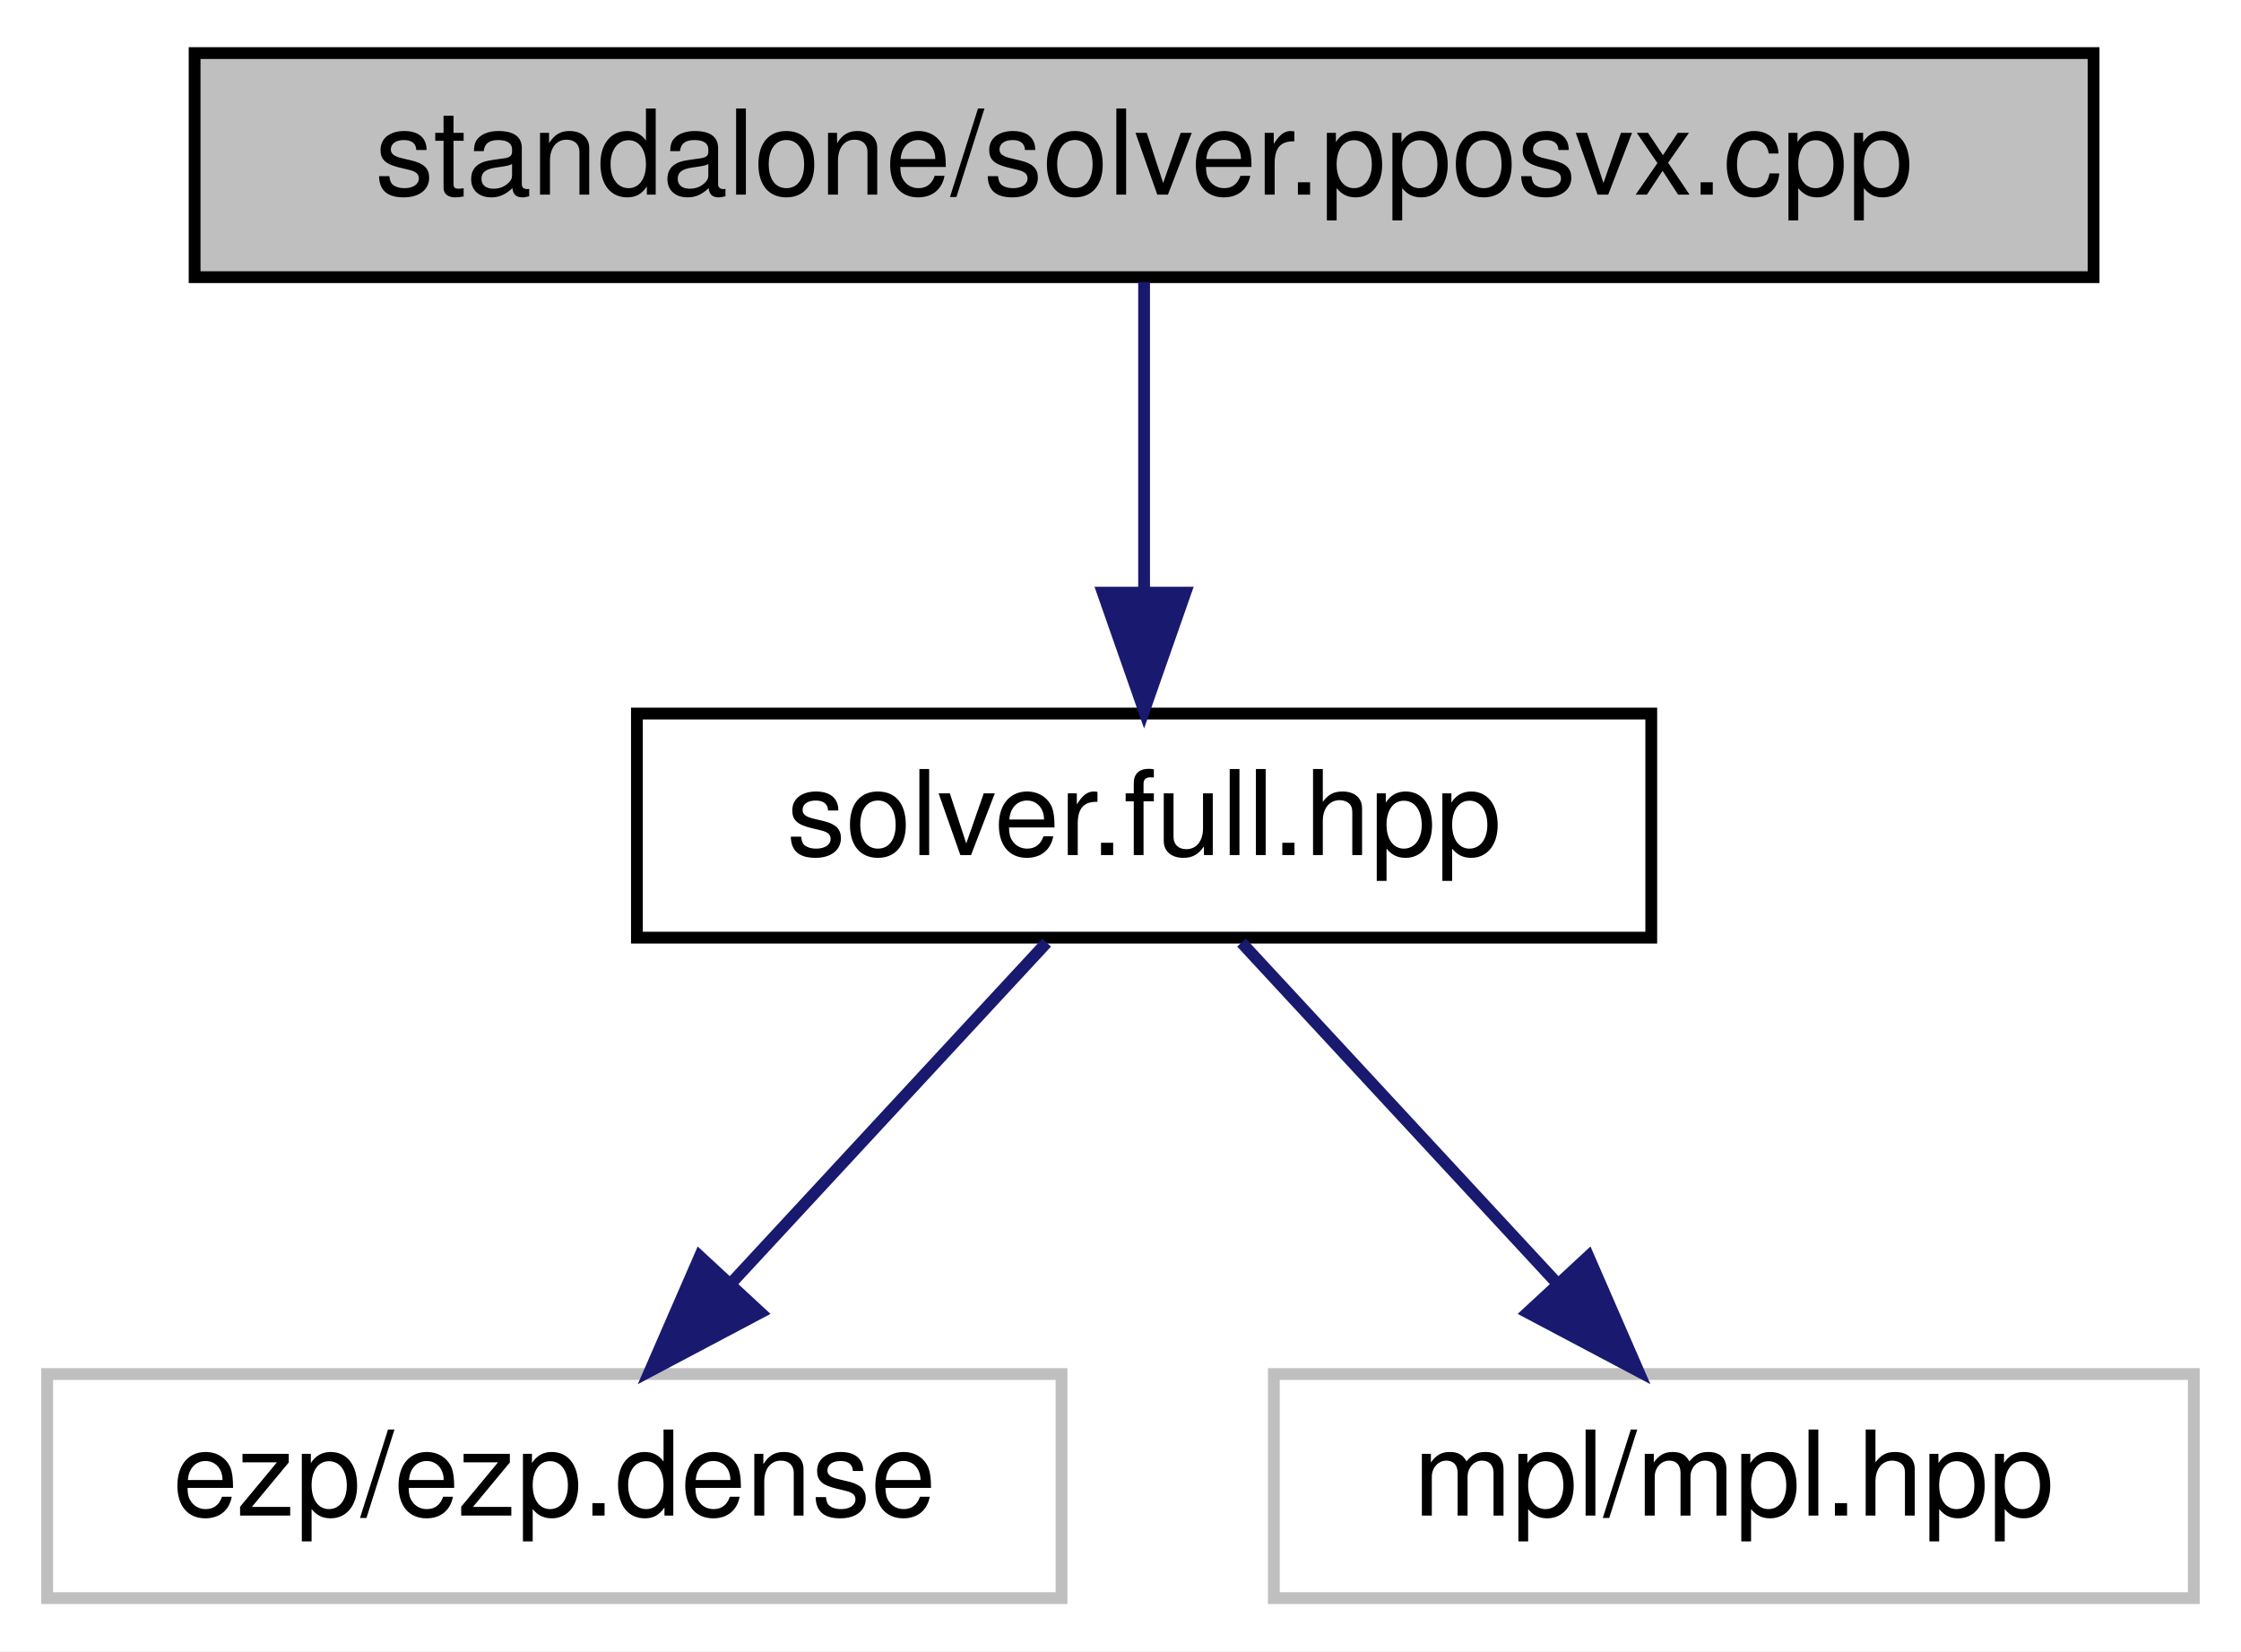
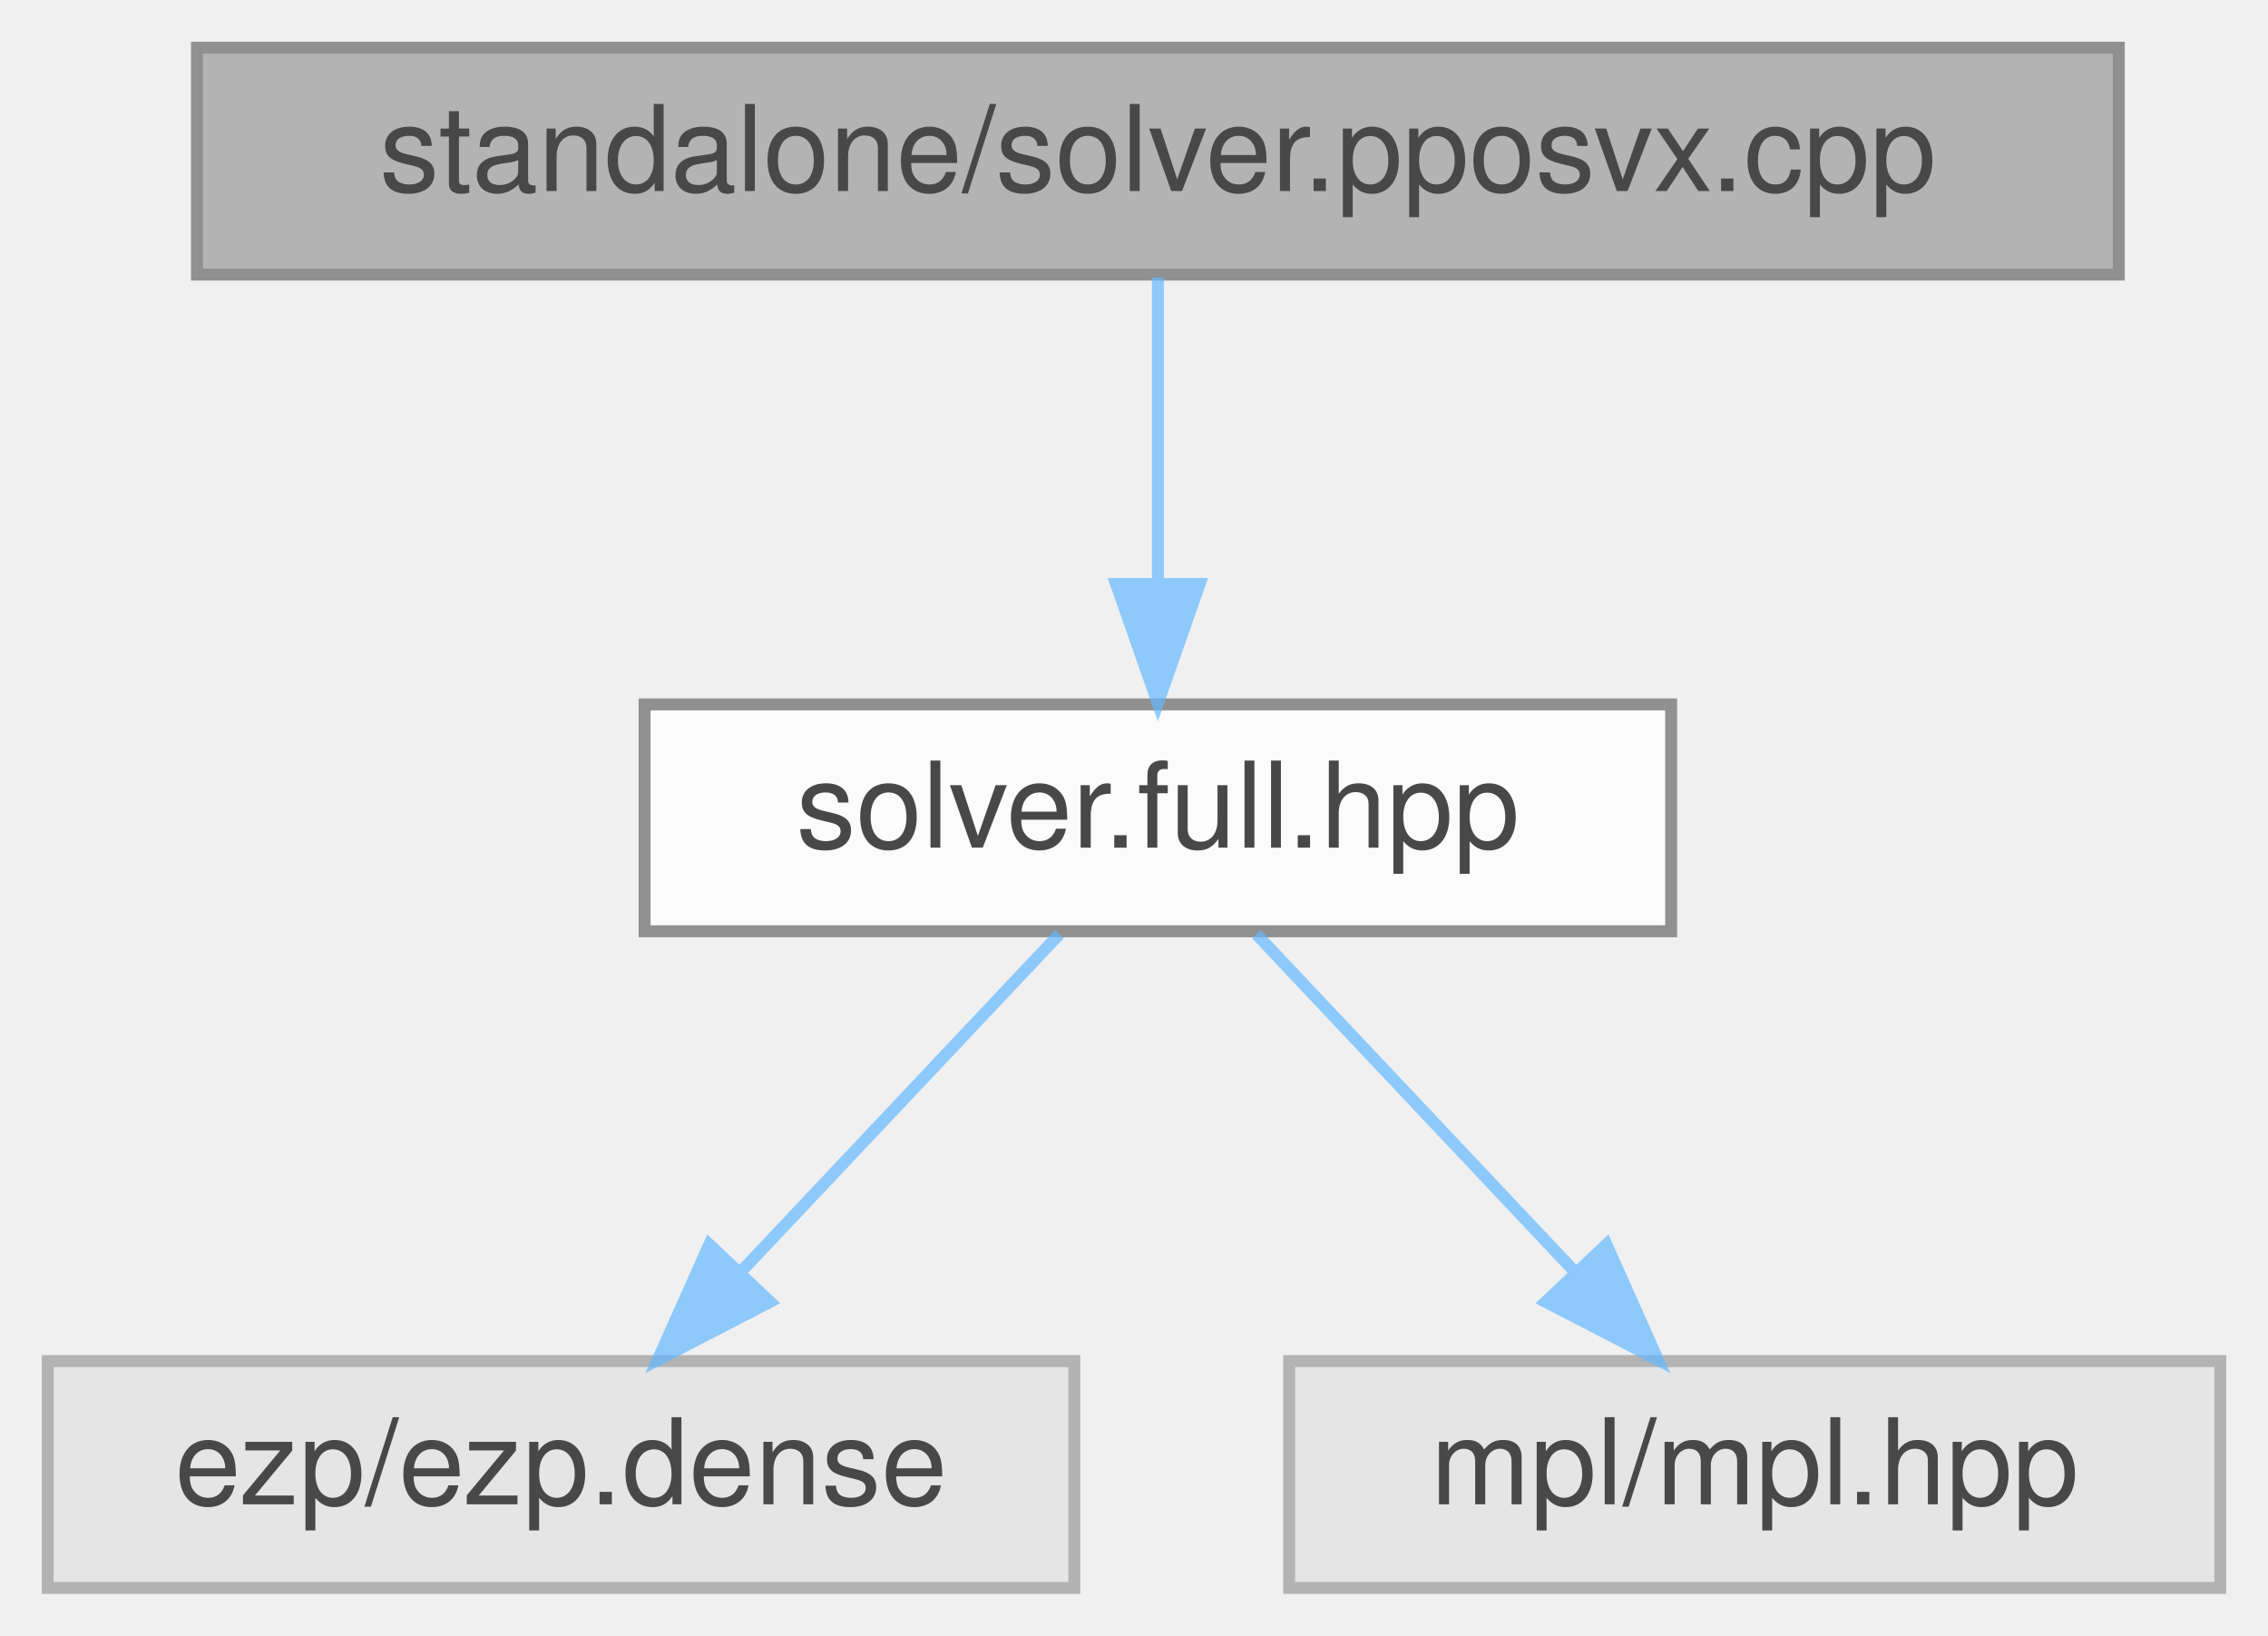
- <svg xmlns="http://www.w3.org/2000/svg" xmlns:xlink="http://www.w3.org/1999/xlink" width="190pt" height="140pt" viewBox="0.00 0.00 190.00 140.00">
-   <g id="graph0" class="graph" transform="scale(1 1) rotate(0) translate(4 136)">
-     <polygon fill="white" stroke="transparent" points="-4,4 -4,-136 186,-136 186,4 -4,4" />
-     <g id="node1" class="node">
-       <g id="a_node1">
-         <a xlink:title="Standalone pposvx solver.">
-           <polygon fill="#bfbfbf" stroke="black" points="12.5,-112.5 12.5,-131.5 173.5,-131.5 173.5,-112.5 12.5,-112.5" />
-           <text text-anchor="middle" x="93" y="-119.5" font-family="Helvetica,sans-Serif" font-size="10.00">standalone/solver.pposvx.cpp</text>
-         </a>
+ <svg xmlns="http://www.w3.org/2000/svg" xmlns:xlink="http://www.w3.org/1999/xlink" width="190pt" height="137pt" viewBox="0.00 0.00 190.00 137.00">
+   <svg id="main" version="1.1" xml:space="preserve">
+     <style type="text/css">
+ .node, .edge {opacity: 0.7;}
+ .node.selected, .edge.selected {opacity: 1;}
+ .edge:hover path { stroke: red; }
+ .edge:hover polygon { stroke: red; fill: red; }
+ </style>
+     <svg id="graph" class="graph">
+       <g id="graph0" class="graph" transform="scale(1 1) rotate(0) translate(4 133)">
+         <g id="Node000001" class="node">
+           <g id="a_Node000001">
+             <a xlink:title="Standalone pposvx solver.">
+               <polygon fill="#999999" stroke="#666666" points="173.5,-129 12.5,-129 12.5,-110 173.5,-110 173.5,-129" />
+               <text text-anchor="middle" x="93" y="-117" font-family="Helvetica,sans-Serif" font-size="10.00">standalone/solver.pposvx.cpp</text>
+             </a>
+           </g>
+         </g>
+         <g id="Node000002" class="node">
+           <g id="a_Node000002">
+             <a xlink:href="../../d3/d6d/solver_8full_8hpp_source.html" target="_top" xlink:title=" ">
+               <polygon fill="white" stroke="#666666" points="136,-74 50,-74 50,-55 136,-55 136,-74" />
+               <text text-anchor="middle" x="93" y="-62" font-family="Helvetica,sans-Serif" font-size="10.00">solver.full.hpp</text>
+             </a>
+           </g>
+         </g>
+         <g id="edge1_Node000001_Node000002" class="edge">
+           <g id="a_edge1_Node000001_Node000002">
+             <a xlink:title=" ">
+               <path fill="none" stroke="#63b8ff" d="M93,-109.75C93,-102.8 93,-92.85 93,-84.13" />
+               <polygon fill="#63b8ff" stroke="#63b8ff" points="96.5,-84.09 93,-74.09 89.5,-84.09 96.5,-84.09" />
+             </a>
+           </g>
+         </g>
+         <g id="Node000003" class="node">
+           <g id="a_Node000003">
+             <a xlink:title=" ">
+               <polygon fill="#e0e0e0" stroke="#999999" points="86,-19 0,-19 0,0 86,0 86,-19" />
+               <text text-anchor="middle" x="43" y="-7" font-family="Helvetica,sans-Serif" font-size="10.00">ezp/ezp.dense</text>
+             </a>
+           </g>
+         </g>
+         <g id="edge2_Node000002_Node000003" class="edge">
+           <g id="a_edge2_Node000002_Node000003">
+             <a xlink:title=" ">
+               <path fill="none" stroke="#63b8ff" d="M84.74,-54.75C77.54,-47.11 66.89,-35.82 58.15,-26.56" />
+               <polygon fill="#63b8ff" stroke="#63b8ff" points="60.51,-23.96 51.1,-19.09 55.42,-28.76 60.51,-23.96" />
+             </a>
+           </g>
+         </g>
+         <g id="Node000004" class="node">
+           <g id="a_Node000004">
+             <a xlink:title=" ">
+               <polygon fill="#e0e0e0" stroke="#999999" points="182,-19 104,-19 104,0 182,0 182,-19" />
+               <text text-anchor="middle" x="143" y="-7" font-family="Helvetica,sans-Serif" font-size="10.00">mpl/mpl.hpp</text>
+             </a>
+           </g>
+         </g>
+         <g id="edge3_Node000002_Node000004" class="edge">
+           <g id="a_edge3_Node000002_Node000004">
+             <a xlink:title=" ">
+               <path fill="none" stroke="#63b8ff" d="M101.26,-54.75C108.46,-47.11 119.11,-35.82 127.85,-26.56" />
+               <polygon fill="#63b8ff" stroke="#63b8ff" points="130.58,-28.76 134.9,-19.09 125.49,-23.96 130.58,-28.76" />
+             </a>
+           </g>
+         </g>
      </g>
-     </g>
-     <g id="node2" class="node">
-       <g id="a_node2">
-         <a xlink:href="../../d3/d6d/solver_8full_8hpp_source.html" target="_top" xlink:title=" ">
-           <polygon fill="white" stroke="black" points="50,-56.5 50,-75.5 136,-75.5 136,-56.5 50,-56.5" />
-           <text text-anchor="middle" x="93" y="-63.5" font-family="Helvetica,sans-Serif" font-size="10.00">solver.full.hpp</text>
-         </a>
-       </g>
-     </g>
-     <g id="edge1" class="edge">
-       <path fill="none" stroke="midnightblue" d="M93,-112.08C93,-105.01 93,-94.86 93,-85.99" />
-       <polygon fill="midnightblue" stroke="midnightblue" points="96.5,-85.75 93,-75.75 89.5,-85.75 96.5,-85.75" />
-     </g>
-     <g id="node3" class="node">
-       <g id="a_node3">
-         <a xlink:title=" ">
-           <polygon fill="white" stroke="#bfbfbf" points="0,-0.5 0,-19.5 86,-19.5 86,-0.5 0,-0.5" />
-           <text text-anchor="middle" x="43" y="-7.5" font-family="Helvetica,sans-Serif" font-size="10.00">ezp/ezp.dense</text>
-         </a>
-       </g>
-     </g>
-     <g id="edge2" class="edge">
-       <path fill="none" stroke="midnightblue" d="M84.74,-56.08C77.54,-48.3 66.89,-36.8 58.15,-27.37" />
-       <polygon fill="midnightblue" stroke="midnightblue" points="60.47,-24.71 51.1,-19.75 55.33,-29.47 60.47,-24.71" />
-     </g>
-     <g id="node4" class="node">
-       <g id="a_node4">
-         <a xlink:title=" ">
-           <polygon fill="white" stroke="#bfbfbf" points="104,-0.5 104,-19.5 182,-19.5 182,-0.5 104,-0.5" />
-           <text text-anchor="middle" x="143" y="-7.5" font-family="Helvetica,sans-Serif" font-size="10.00">mpl/mpl.hpp</text>
-         </a>
-       </g>
-     </g>
-     <g id="edge3" class="edge">
-       <path fill="none" stroke="midnightblue" d="M101.26,-56.08C108.46,-48.3 119.11,-36.8 127.85,-27.37" />
-       <polygon fill="midnightblue" stroke="midnightblue" points="130.67,-29.47 134.9,-19.75 125.53,-24.71 130.67,-29.47" />
-     </g>
-   </g>
+     </svg>
+   </svg>
+   <style type="text/css">
+ 
+ [data-mouse-over-selected='false'] { opacity: 0.7; }
+ [data-mouse-over-selected='true']  { opacity: 1.0; }
+ 
+ </style>
</svg>
